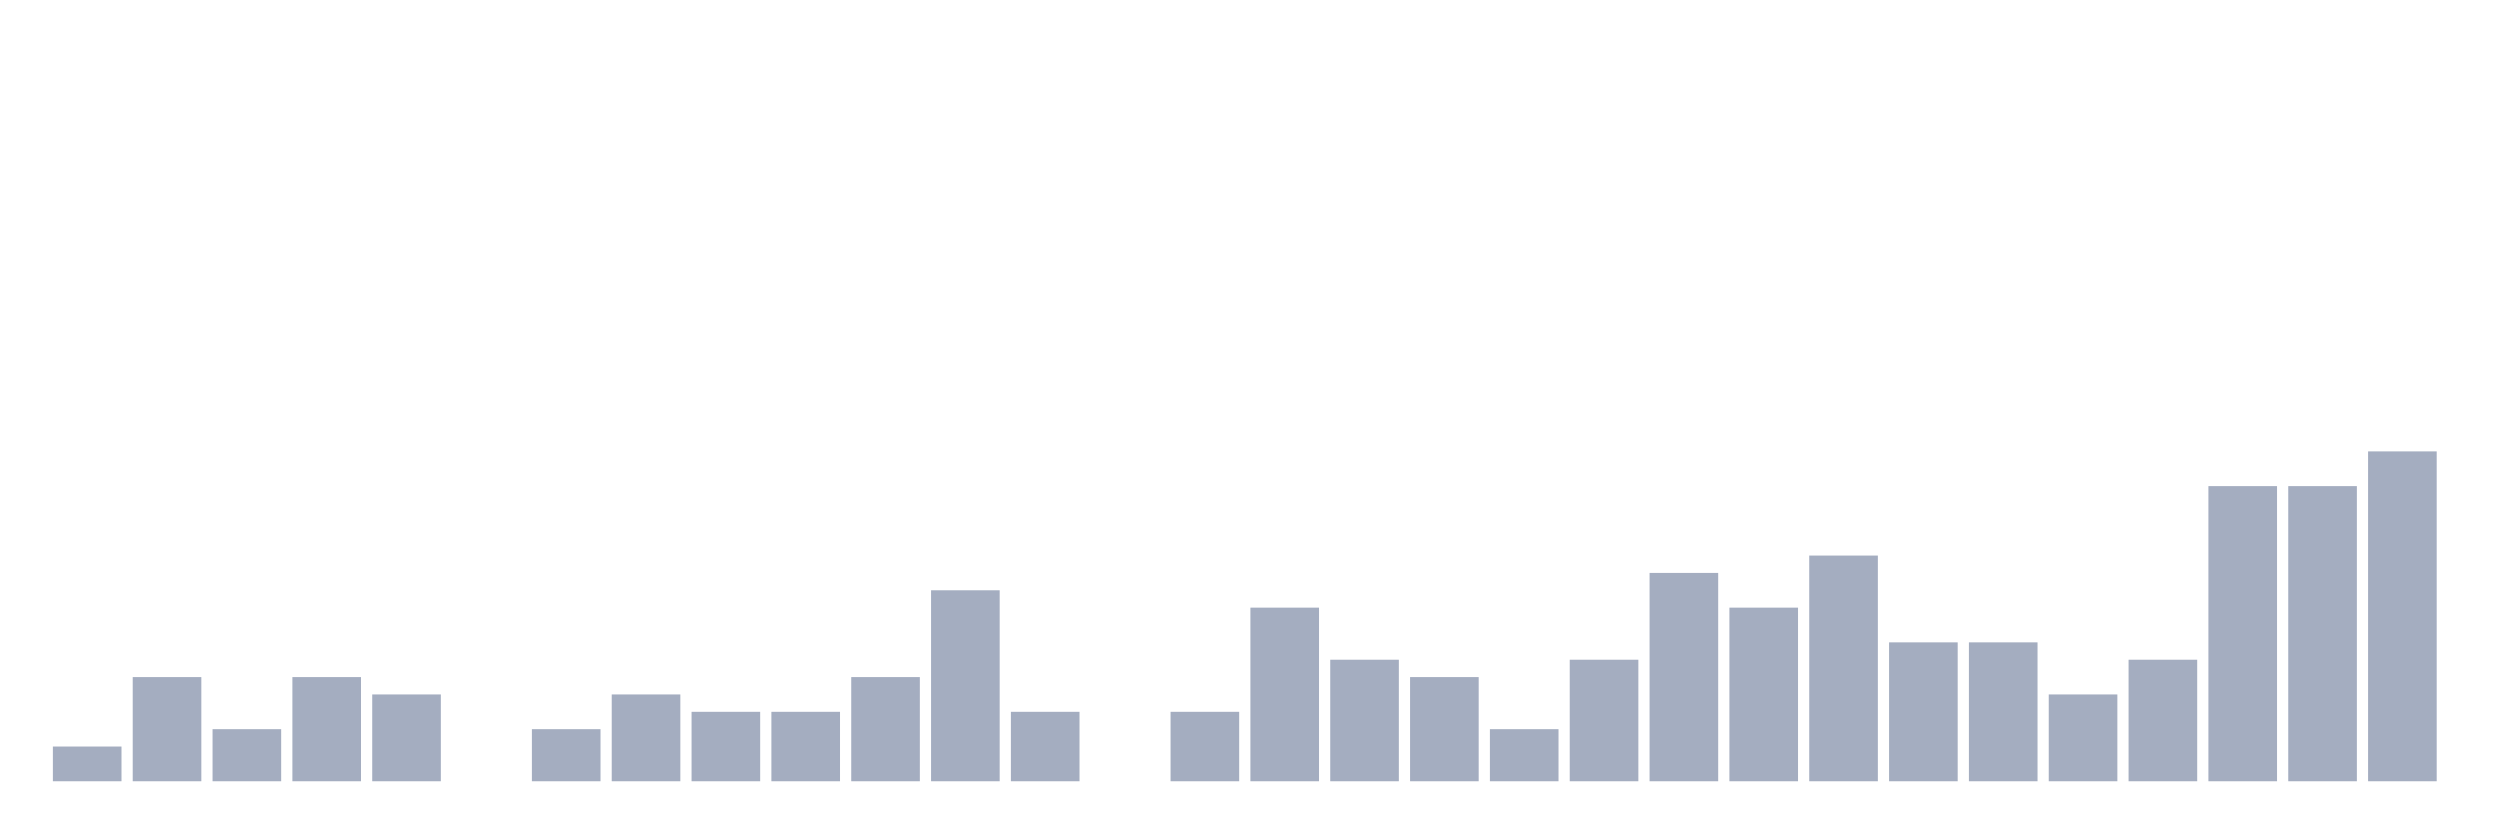
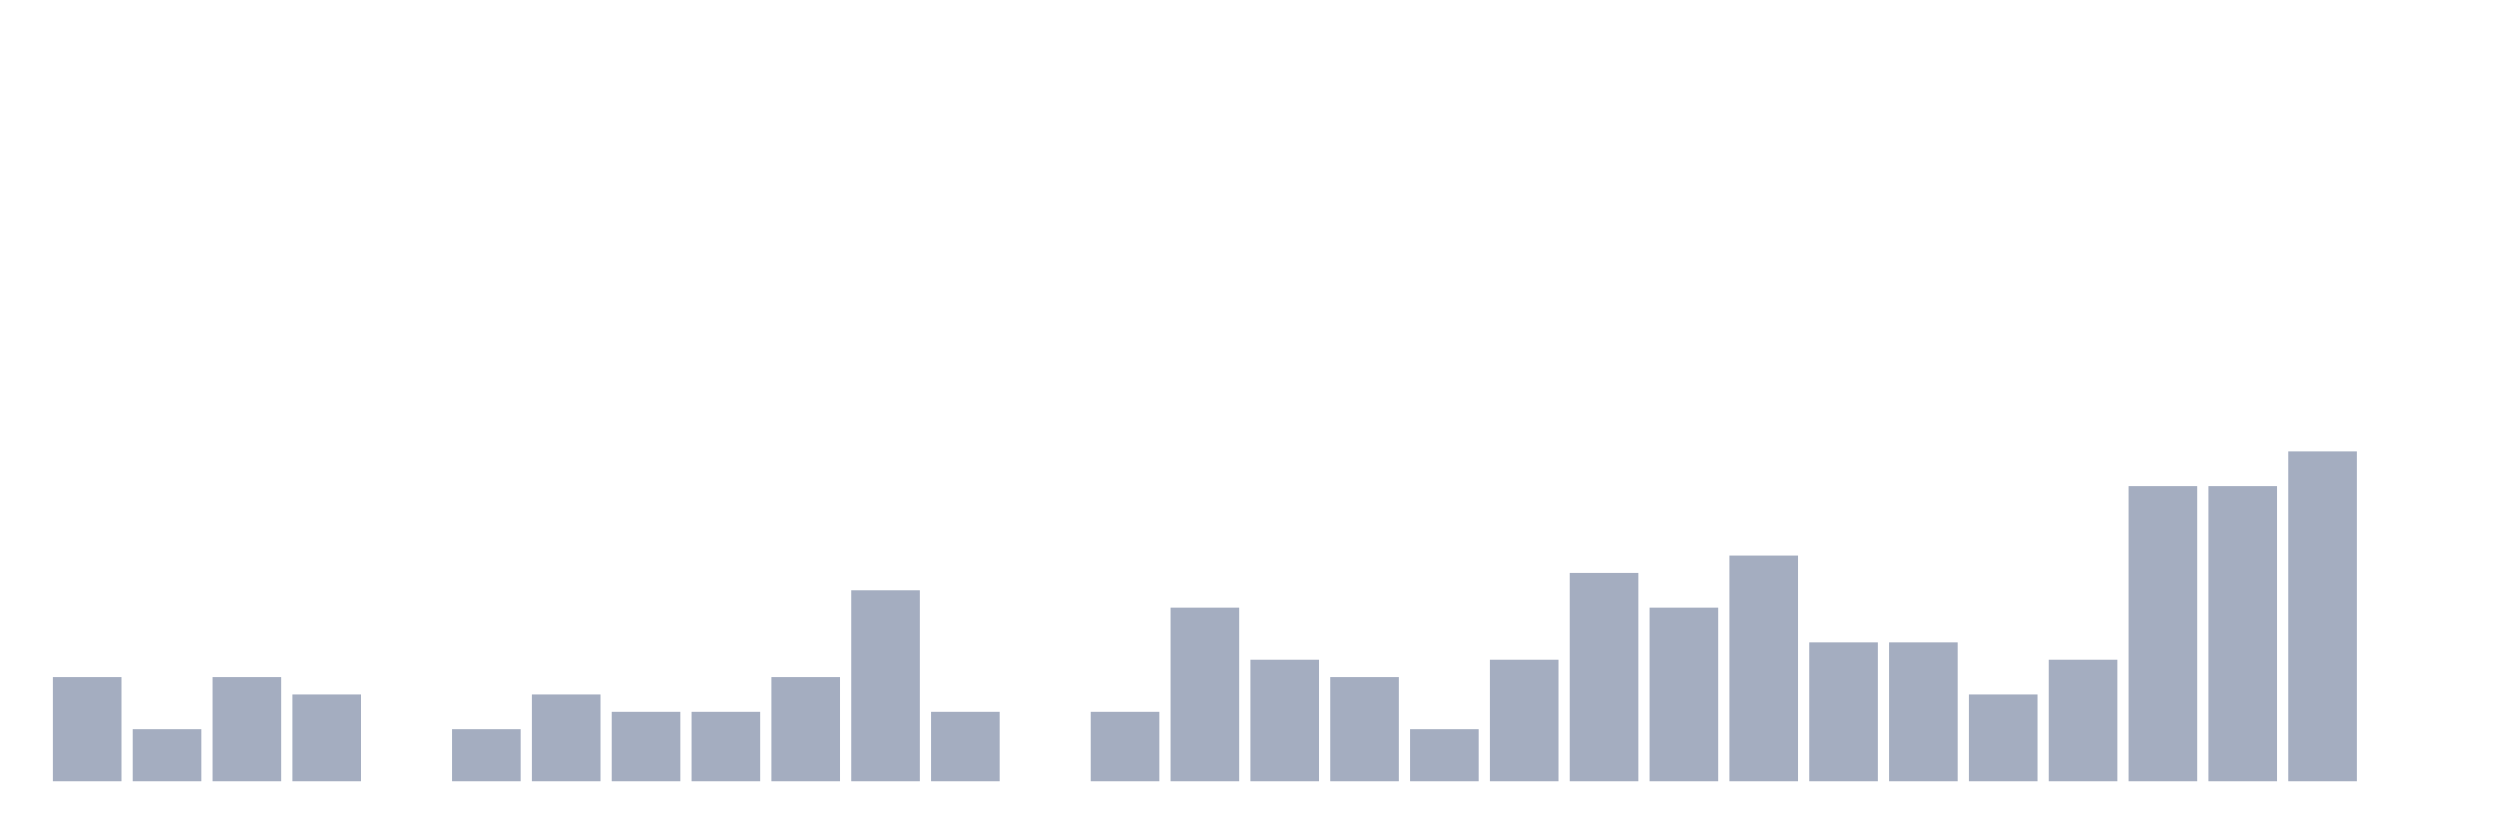
<svg xmlns="http://www.w3.org/2000/svg" viewBox="0 0 480 160">
  <g transform="translate(10,10)">
-     <rect class="bar" x="0.153" width="13.175" y="133.333" height="6.667" fill="rgb(164,173,192)" />
-     <rect class="bar" x="15.482" width="13.175" y="120" height="20" fill="rgb(164,173,192)" />
-     <rect class="bar" x="30.81" width="13.175" y="130" height="10" fill="rgb(164,173,192)" />
-     <rect class="bar" x="46.138" width="13.175" y="120" height="20" fill="rgb(164,173,192)" />
-     <rect class="bar" x="61.466" width="13.175" y="123.333" height="16.667" fill="rgb(164,173,192)" />
-     <rect class="bar" x="76.794" width="13.175" y="140" height="0" fill="rgb(164,173,192)" />
-     <rect class="bar" x="92.123" width="13.175" y="130" height="10" fill="rgb(164,173,192)" />
-     <rect class="bar" x="107.451" width="13.175" y="123.333" height="16.667" fill="rgb(164,173,192)" />
+     <rect class="bar" x="0.153" width="13.175" y="120" height="20" fill="rgb(164,173,192)" />
+     <rect class="bar" x="15.482" width="13.175" y="130" height="10" fill="rgb(164,173,192)" />
+     <rect class="bar" x="30.81" width="13.175" y="120" height="20" fill="rgb(164,173,192)" />
+     <rect class="bar" x="46.138" width="13.175" y="123.333" height="16.667" fill="rgb(164,173,192)" />
+     <rect class="bar" x="61.466" width="13.175" y="140" height="0" fill="rgb(164,173,192)" />
+     <rect class="bar" x="76.794" width="13.175" y="130" height="10" fill="rgb(164,173,192)" />
+     <rect class="bar" x="92.123" width="13.175" y="123.333" height="16.667" fill="rgb(164,173,192)" />
+     <rect class="bar" x="107.451" width="13.175" y="126.667" height="13.333" fill="rgb(164,173,192)" />
    <rect class="bar" x="122.779" width="13.175" y="126.667" height="13.333" fill="rgb(164,173,192)" />
-     <rect class="bar" x="138.107" width="13.175" y="126.667" height="13.333" fill="rgb(164,173,192)" />
-     <rect class="bar" x="153.436" width="13.175" y="120" height="20" fill="rgb(164,173,192)" />
-     <rect class="bar" x="168.764" width="13.175" y="103.333" height="36.667" fill="rgb(164,173,192)" />
-     <rect class="bar" x="184.092" width="13.175" y="126.667" height="13.333" fill="rgb(164,173,192)" />
-     <rect class="bar" x="199.42" width="13.175" y="140" height="0" fill="rgb(164,173,192)" />
-     <rect class="bar" x="214.748" width="13.175" y="126.667" height="13.333" fill="rgb(164,173,192)" />
-     <rect class="bar" x="230.077" width="13.175" y="106.667" height="33.333" fill="rgb(164,173,192)" />
-     <rect class="bar" x="245.405" width="13.175" y="116.667" height="23.333" fill="rgb(164,173,192)" />
-     <rect class="bar" x="260.733" width="13.175" y="120" height="20" fill="rgb(164,173,192)" />
-     <rect class="bar" x="276.061" width="13.175" y="130" height="10" fill="rgb(164,173,192)" />
-     <rect class="bar" x="291.39" width="13.175" y="116.667" height="23.333" fill="rgb(164,173,192)" />
-     <rect class="bar" x="306.718" width="13.175" y="100" height="40" fill="rgb(164,173,192)" />
-     <rect class="bar" x="322.046" width="13.175" y="106.667" height="33.333" fill="rgb(164,173,192)" />
-     <rect class="bar" x="337.374" width="13.175" y="96.667" height="43.333" fill="rgb(164,173,192)" />
+     <rect class="bar" x="138.107" width="13.175" y="120" height="20" fill="rgb(164,173,192)" />
+     <rect class="bar" x="153.436" width="13.175" y="103.333" height="36.667" fill="rgb(164,173,192)" />
+     <rect class="bar" x="168.764" width="13.175" y="126.667" height="13.333" fill="rgb(164,173,192)" />
+     <rect class="bar" x="184.092" width="13.175" y="140" height="0" fill="rgb(164,173,192)" />
+     <rect class="bar" x="199.42" width="13.175" y="126.667" height="13.333" fill="rgb(164,173,192)" />
+     <rect class="bar" x="214.748" width="13.175" y="106.667" height="33.333" fill="rgb(164,173,192)" />
+     <rect class="bar" x="230.077" width="13.175" y="116.667" height="23.333" fill="rgb(164,173,192)" />
+     <rect class="bar" x="245.405" width="13.175" y="120" height="20" fill="rgb(164,173,192)" />
+     <rect class="bar" x="260.733" width="13.175" y="130" height="10" fill="rgb(164,173,192)" />
+     <rect class="bar" x="276.061" width="13.175" y="116.667" height="23.333" fill="rgb(164,173,192)" />
+     <rect class="bar" x="291.39" width="13.175" y="100" height="40" fill="rgb(164,173,192)" />
+     <rect class="bar" x="306.718" width="13.175" y="106.667" height="33.333" fill="rgb(164,173,192)" />
+     <rect class="bar" x="322.046" width="13.175" y="96.667" height="43.333" fill="rgb(164,173,192)" />
+     <rect class="bar" x="337.374" width="13.175" y="113.333" height="26.667" fill="rgb(164,173,192)" />
    <rect class="bar" x="352.702" width="13.175" y="113.333" height="26.667" fill="rgb(164,173,192)" />
-     <rect class="bar" x="368.031" width="13.175" y="113.333" height="26.667" fill="rgb(164,173,192)" />
-     <rect class="bar" x="383.359" width="13.175" y="123.333" height="16.667" fill="rgb(164,173,192)" />
-     <rect class="bar" x="398.687" width="13.175" y="116.667" height="23.333" fill="rgb(164,173,192)" />
+     <rect class="bar" x="368.031" width="13.175" y="123.333" height="16.667" fill="rgb(164,173,192)" />
+     <rect class="bar" x="383.359" width="13.175" y="116.667" height="23.333" fill="rgb(164,173,192)" />
+     <rect class="bar" x="398.687" width="13.175" y="83.333" height="56.667" fill="rgb(164,173,192)" />
    <rect class="bar" x="414.015" width="13.175" y="83.333" height="56.667" fill="rgb(164,173,192)" />
-     <rect class="bar" x="429.344" width="13.175" y="83.333" height="56.667" fill="rgb(164,173,192)" />
-     <rect class="bar" x="444.672" width="13.175" y="76.667" height="63.333" fill="rgb(164,173,192)" />
+     <rect class="bar" x="429.344" width="13.175" y="76.667" height="63.333" fill="rgb(164,173,192)" />
+     <rect class="bar" x="444.672" width="13.175" y="140" height="0" fill="rgb(164,173,192)" />
  </g>
</svg>
